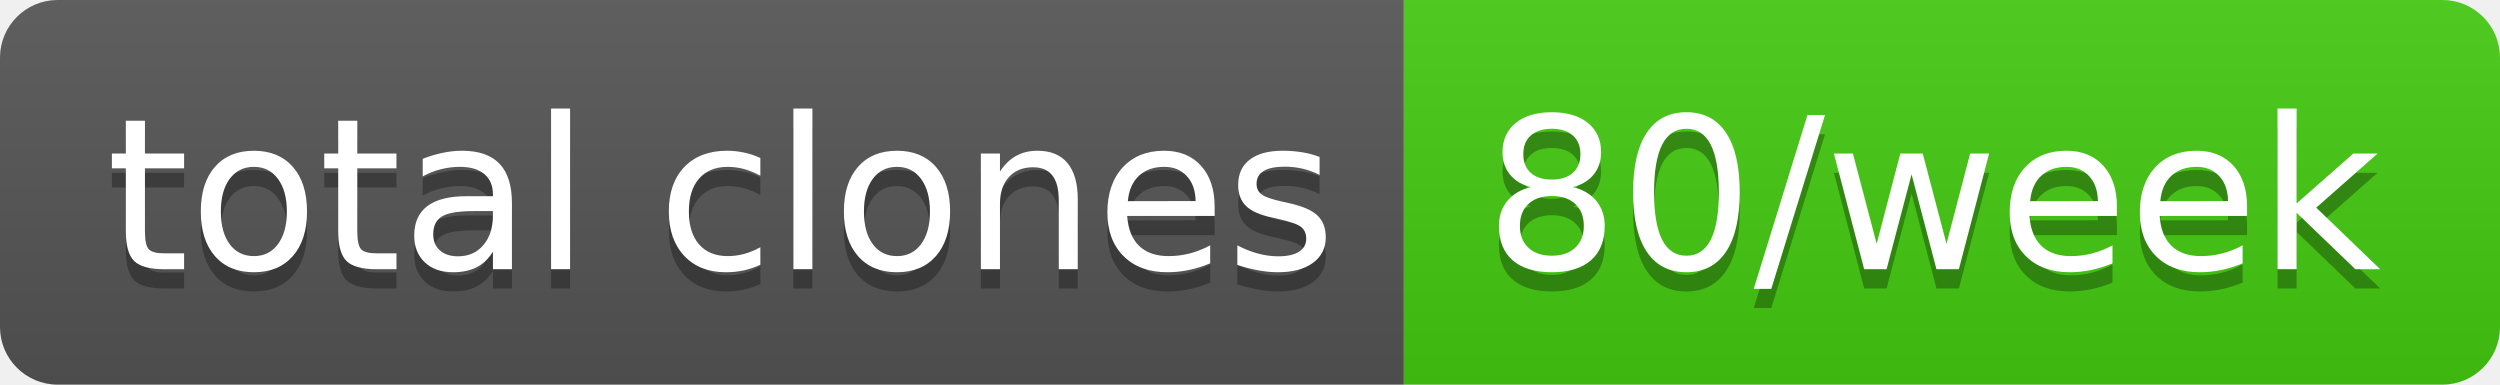
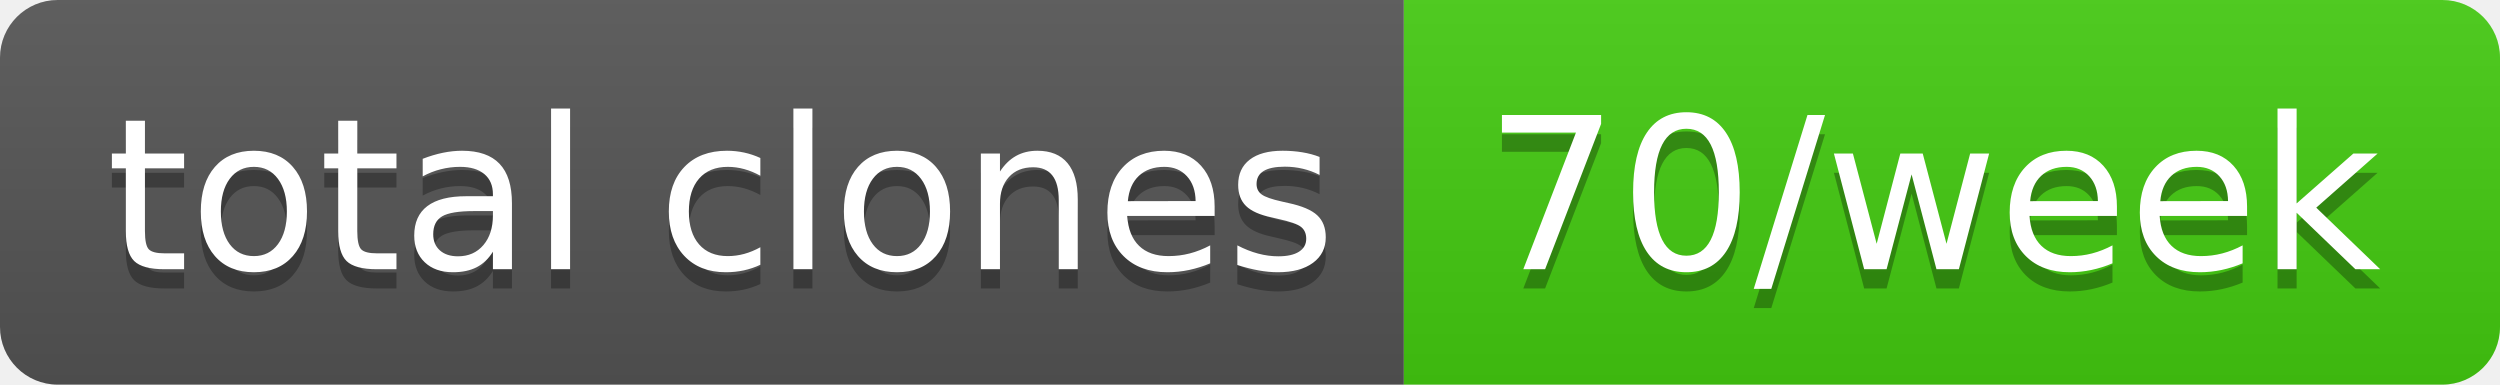
- <svg xmlns="http://www.w3.org/2000/svg" width="130" height="20" role="img" aria-label="total clones: 80/week">
+ <svg xmlns="http://www.w3.org/2000/svg" width="130" height="20" role="img" aria-label="total clones: 70/week">
  <linearGradient id="s" x2="0" y2="100%">
    <stop offset="0" stop-color="#bbb" stop-opacity=".1" />
    <stop offset="1" stop-opacity=".1" />
  </linearGradient>
  <clipPath id="r">
    <rect width="130" height="20" rx="3" fill="#fff" />
  </clipPath>
  <g clip-path="url(#r)">
    <rect width="73" height="20" fill="#555" />
    <rect x="73" width="57" height="20" fill="#4c1" />
    <rect width="130" height="20" fill="url(#s)" />
  </g>
  <g fill="#fff" text-anchor="middle" font-family="Verdana,Geneva,DejaVu Sans,sans-serif" text-rendering="geometricPrecision" font-size="110">
    <text aria-hidden="true" x="375" y="150" fill="#010101" fill-opacity=".3" transform="scale(.1)" textLength="630">total clones</text>
    <text x="375" y="140" transform="scale(.1)" fill="#fff" textLength="630">total clones</text>
-     <text aria-hidden="true" x="1005" y="150" fill="#010101" fill-opacity=".3" transform="scale(.1)" textLength="470">80/week</text>
-     <text x="1005" y="140" transform="scale(.1)" fill="#fff" textLength="470">80/week</text>
+     <text aria-hidden="true" x="1005" y="150" fill="#010101" fill-opacity=".3" transform="scale(.1)" textLength="470">70/week</text>
+     <text x="1005" y="140" transform="scale(.1)" fill="#fff" textLength="470">70/week</text>
  </g>
</svg>
